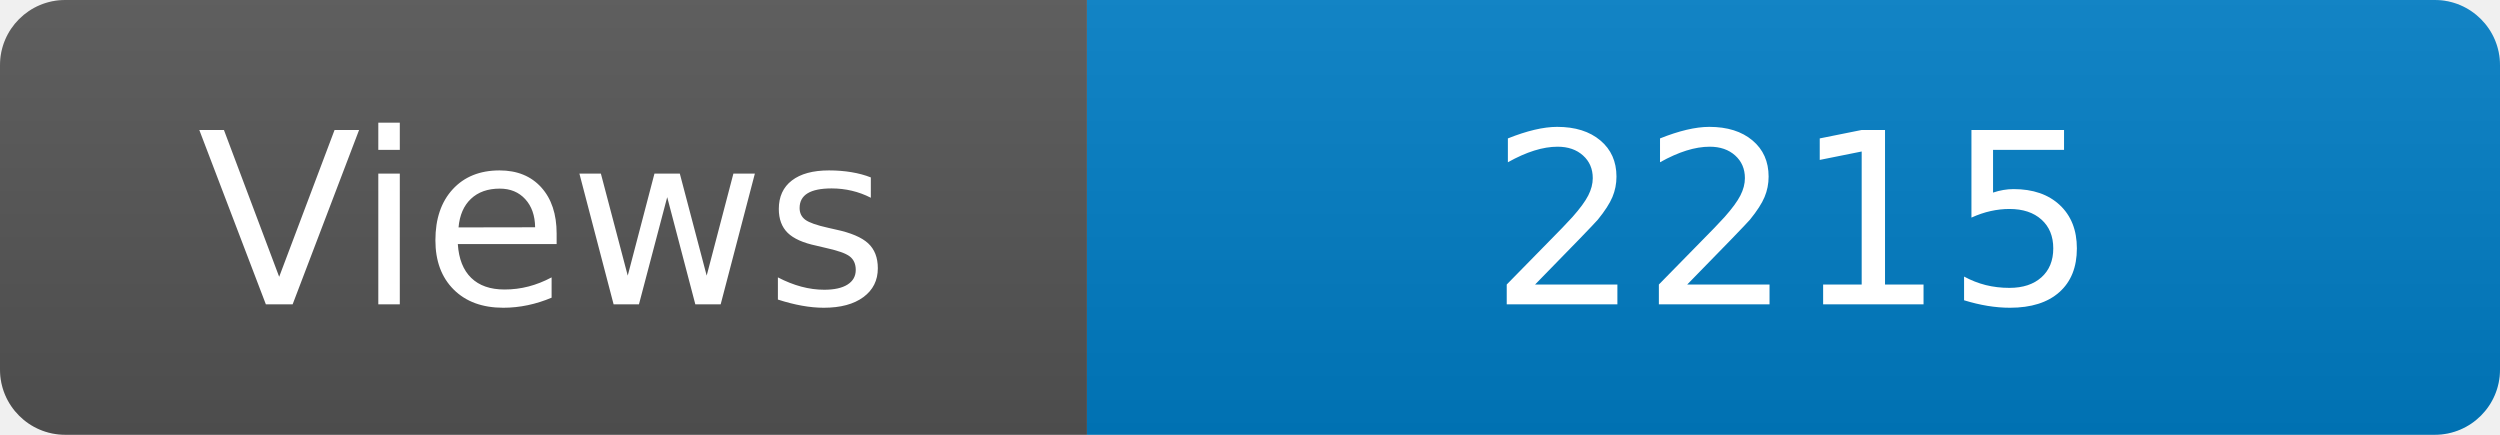
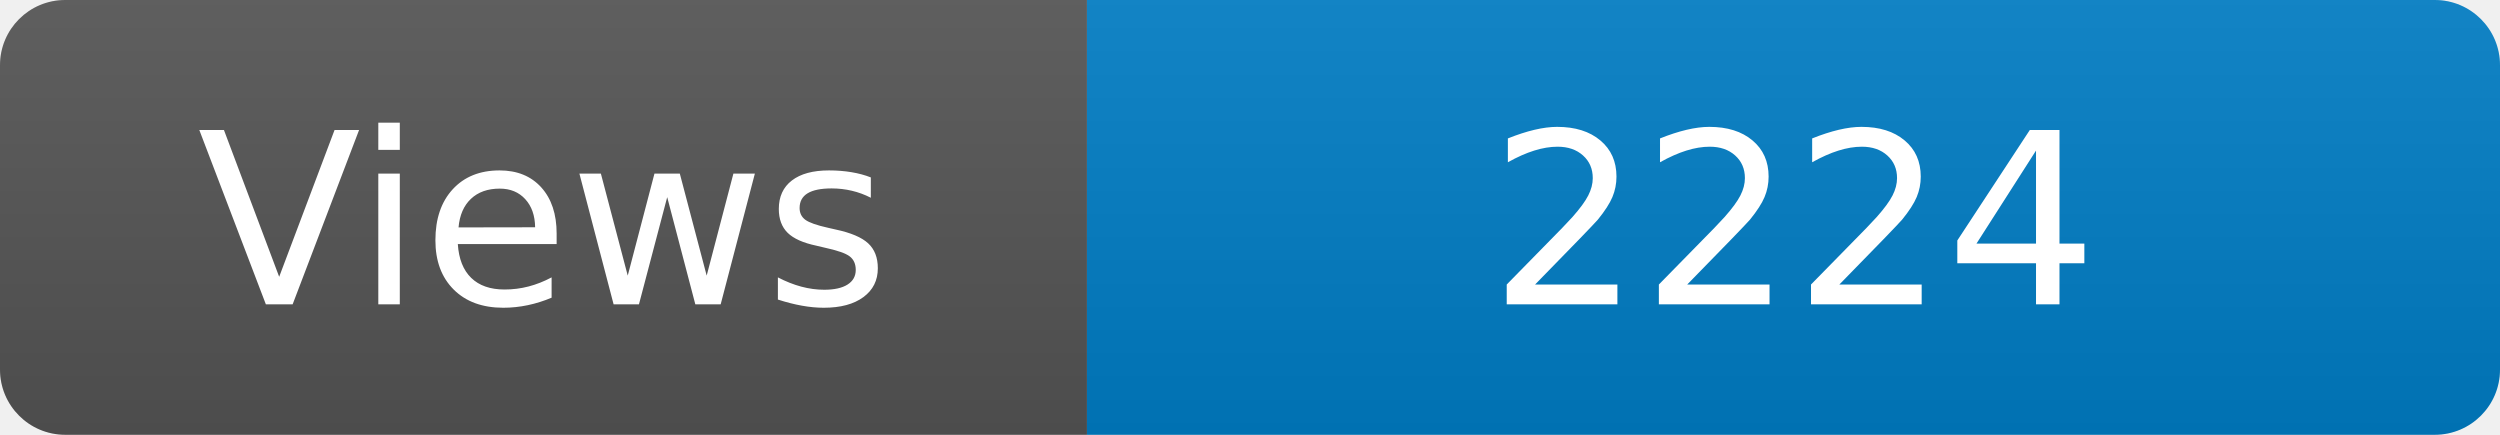
<svg xmlns="http://www.w3.org/2000/svg" width="115" height="20" role="img" aria-label="Maintained?: yes">
  <linearGradient id="s" x2="0" y2="100%">
    <stop offset="0" stop-color="#bbb" stop-opacity=".1" />
    <stop offset="1" stop-opacity=".1" />
  </linearGradient>
  <clipPath id="r">
    <rect width="115" height="20" rx="3" fill="#fff" />
  </clipPath>
  <g clip-path="url(#r)">
    <rect width="50" height="20" fill="#555" />
    <rect x="50" width="160" height="20" fill="#007ec6" />
    <rect width="115" height="20" fill="url(#s)" />
  </g>
  <g fill="#fff" text-anchor="middle" font-family="Verdana,Geneva,DejaVu Sans,sans-serif" font-size="110">
    <text x="250" y="140" transform="scale(.1)" fill="#fff">Views</text>
-     <text x="825" y="140" transform="scale(.1)" fill="#fff">2215</text>
+     <text x="825" y="140" transform="scale(.1)" fill="#fff">2224</text>
  </g>
</svg>
